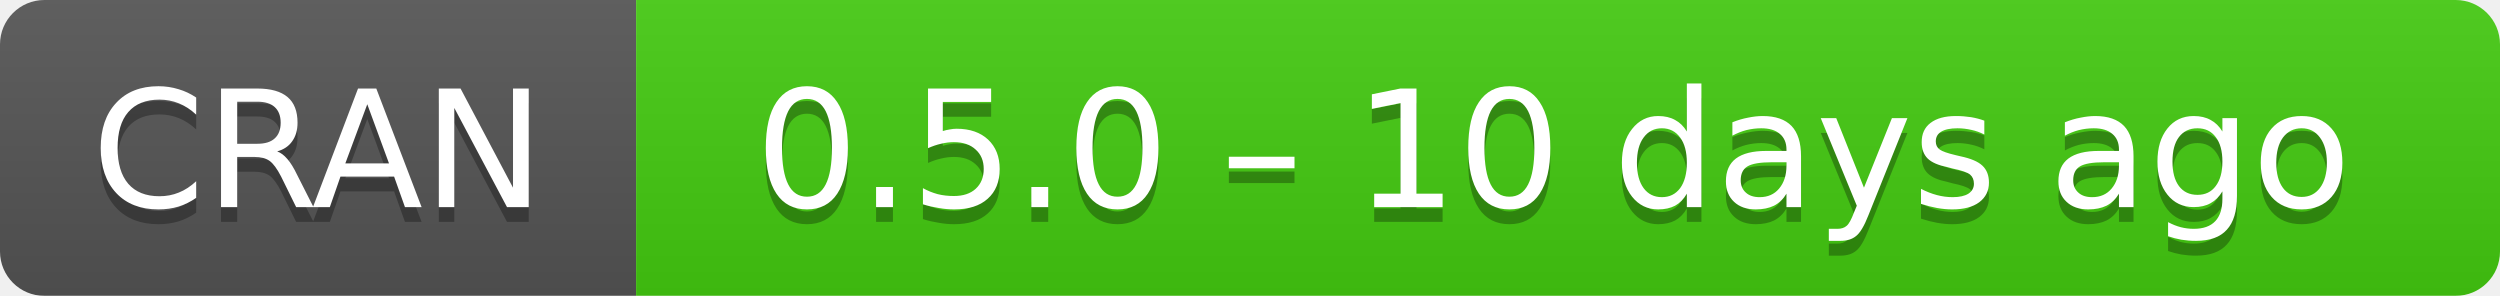
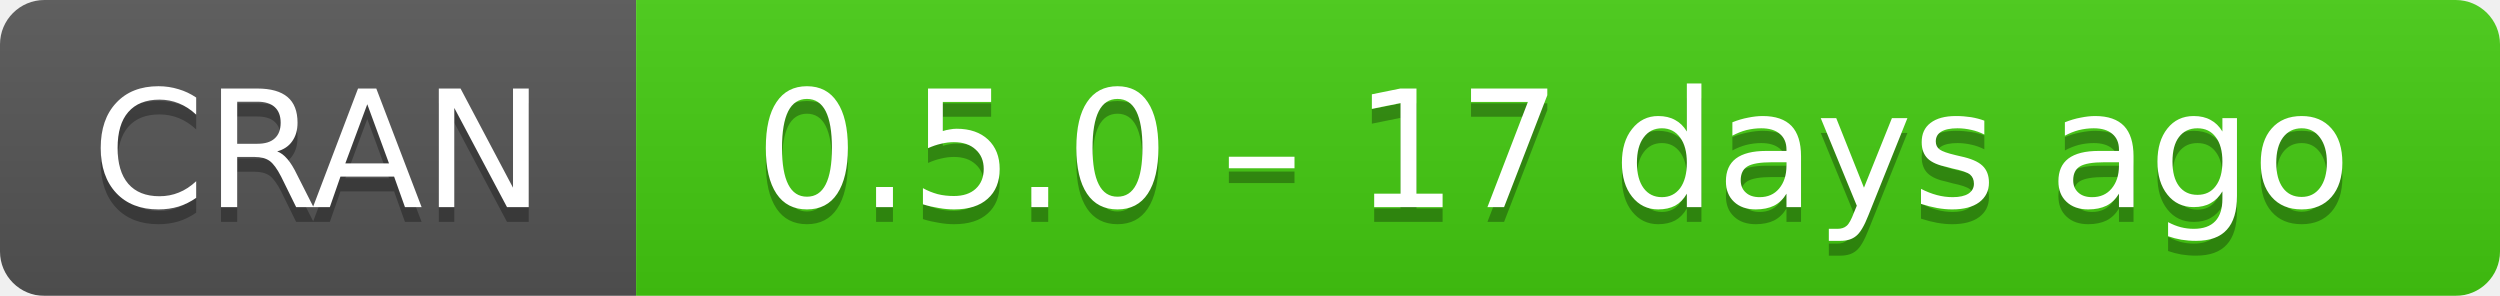
- <svg xmlns="http://www.w3.org/2000/svg" width="169" height="20" aria-label="CRAN 0.5.0 – 10 days ago">
+ <svg xmlns="http://www.w3.org/2000/svg" width="169" height="20" aria-label="CRAN 0.5.0 – 17 days ago">
  <linearGradient id="b" x2="0" y2="100%">
    <stop offset="0" stop-color="#bbb" stop-opacity=".1" />
    <stop offset="1" stop-opacity=".1" />
  </linearGradient>
  <mask id="a">
    <rect width="169" height="20" rx="3" fill="#fff" />
  </mask>
  <g mask="url(#a)">
    <path fill="#555" d="M0 0h43v20H0z" />
    <path fill="#4c1" d="M43 0h147v20H43z" />
    <path fill="url(#b)" d="M0 0h169v20H0z" />
  </g>
  <g fill="#fff" text-anchor="middle" font-family="DejaVu Sans,Verdana,Geneva,sans-serif" font-size="11">
    <text x="21.5" y="15" fill="#010101" fill-opacity=".3">
      CRAN
    </text>
    <text x="21.5" y="14">
      CRAN
    </text>
    <text x="105" y="15" fill="#010101" fill-opacity=".3">
-       0.5.0 – 10 days ago
+       0.5.0 – 17 days ago
    </text>
    <text x="105" y="14">
-       0.5.0 – 10 days ago
+       0.5.0 – 17 days ago
    </text>
  </g>
</svg>
